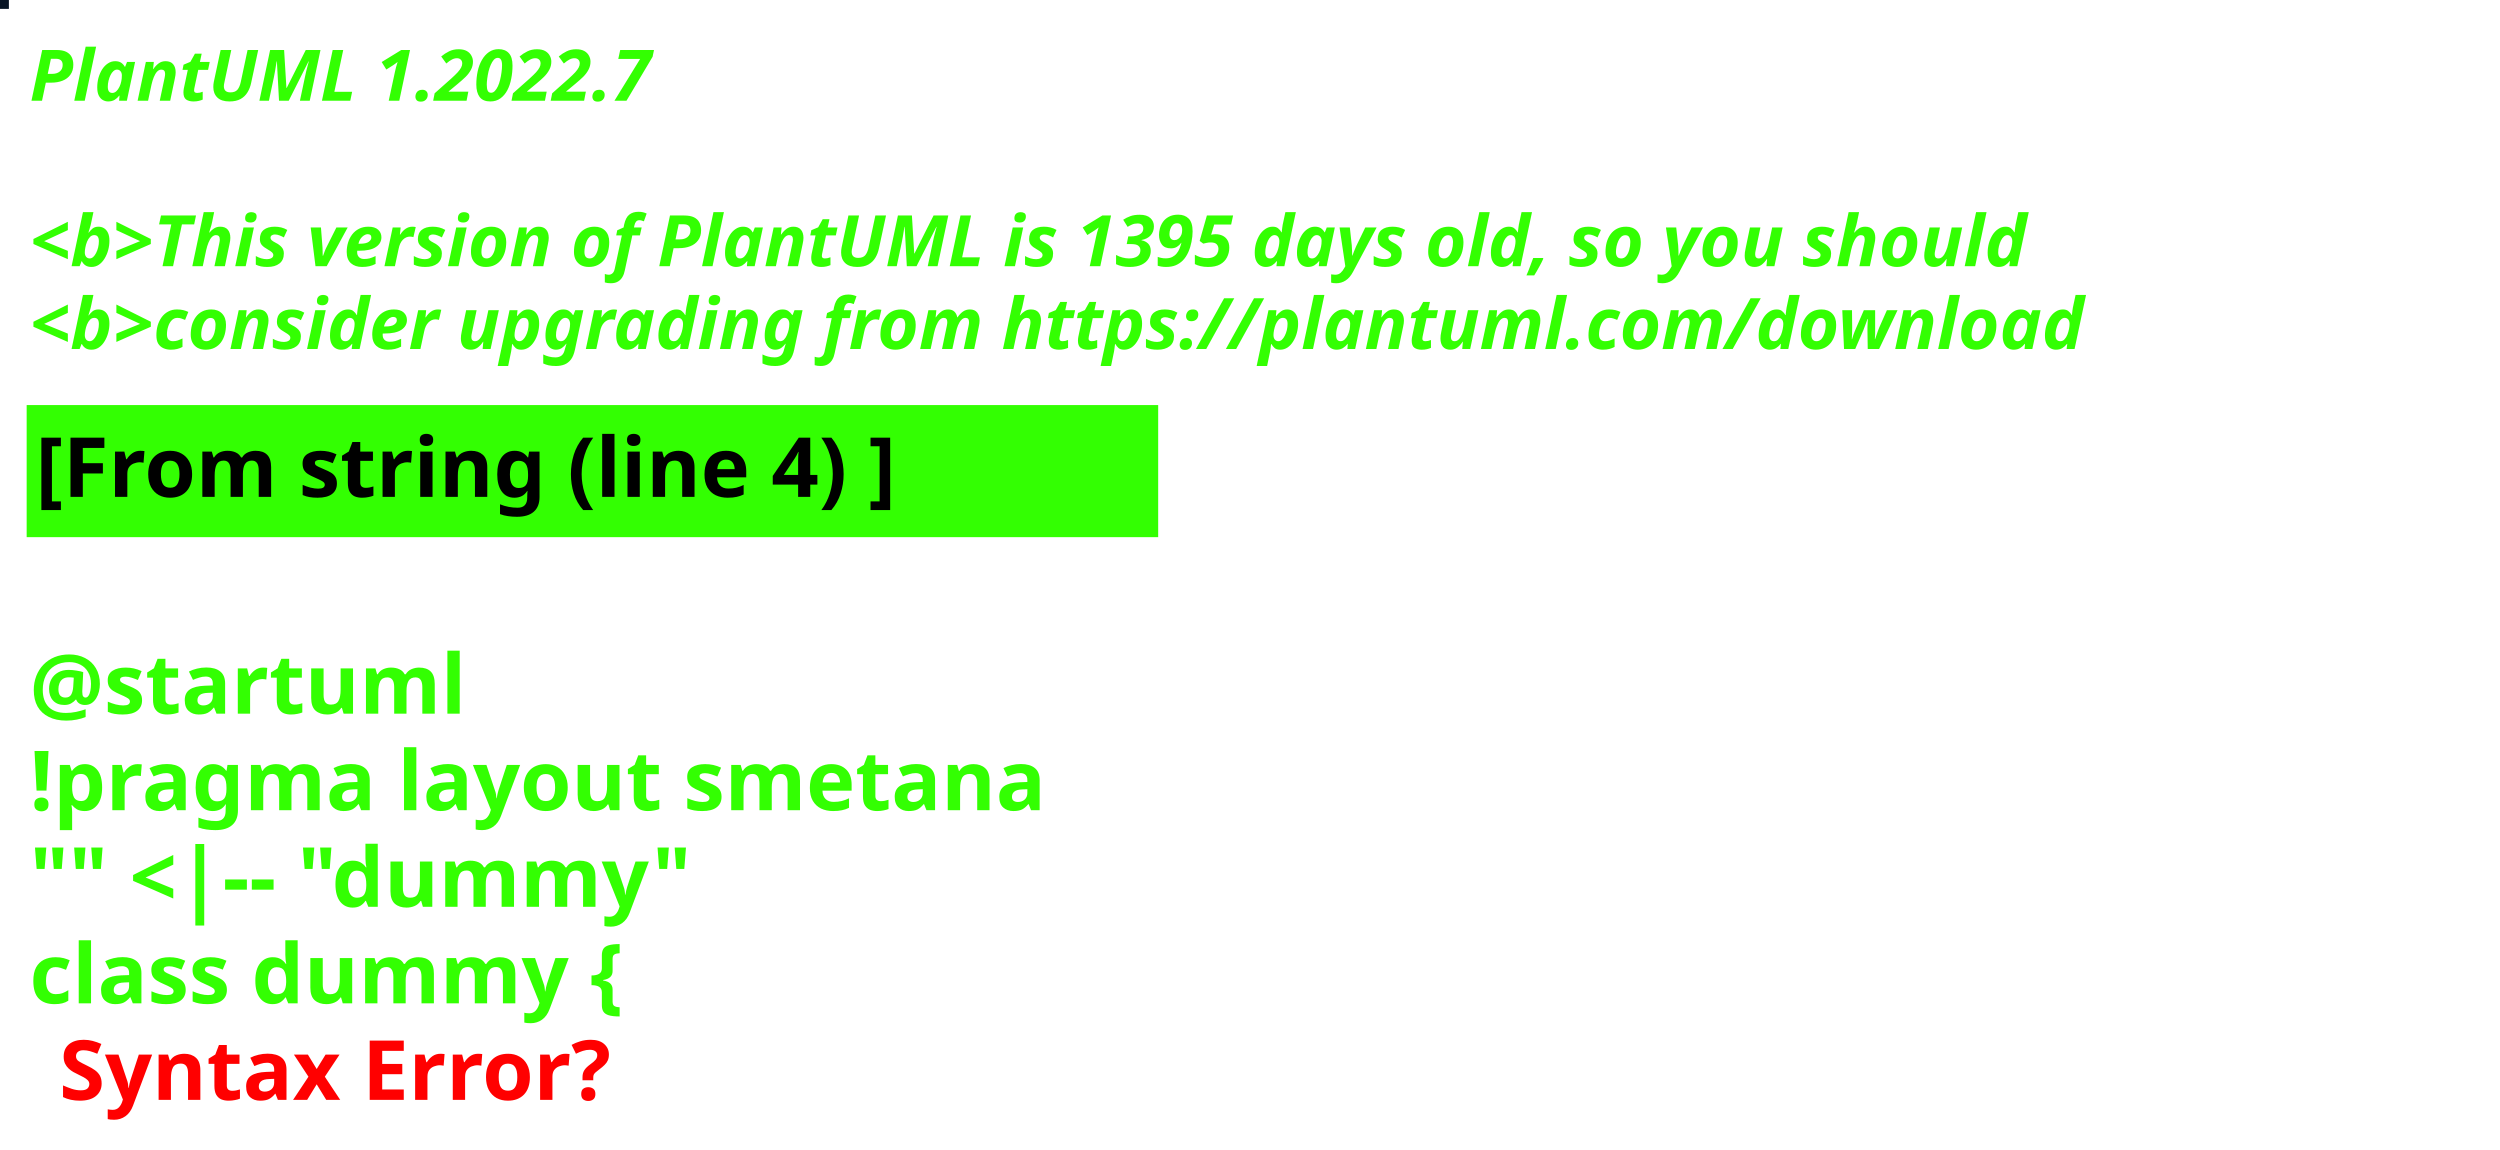
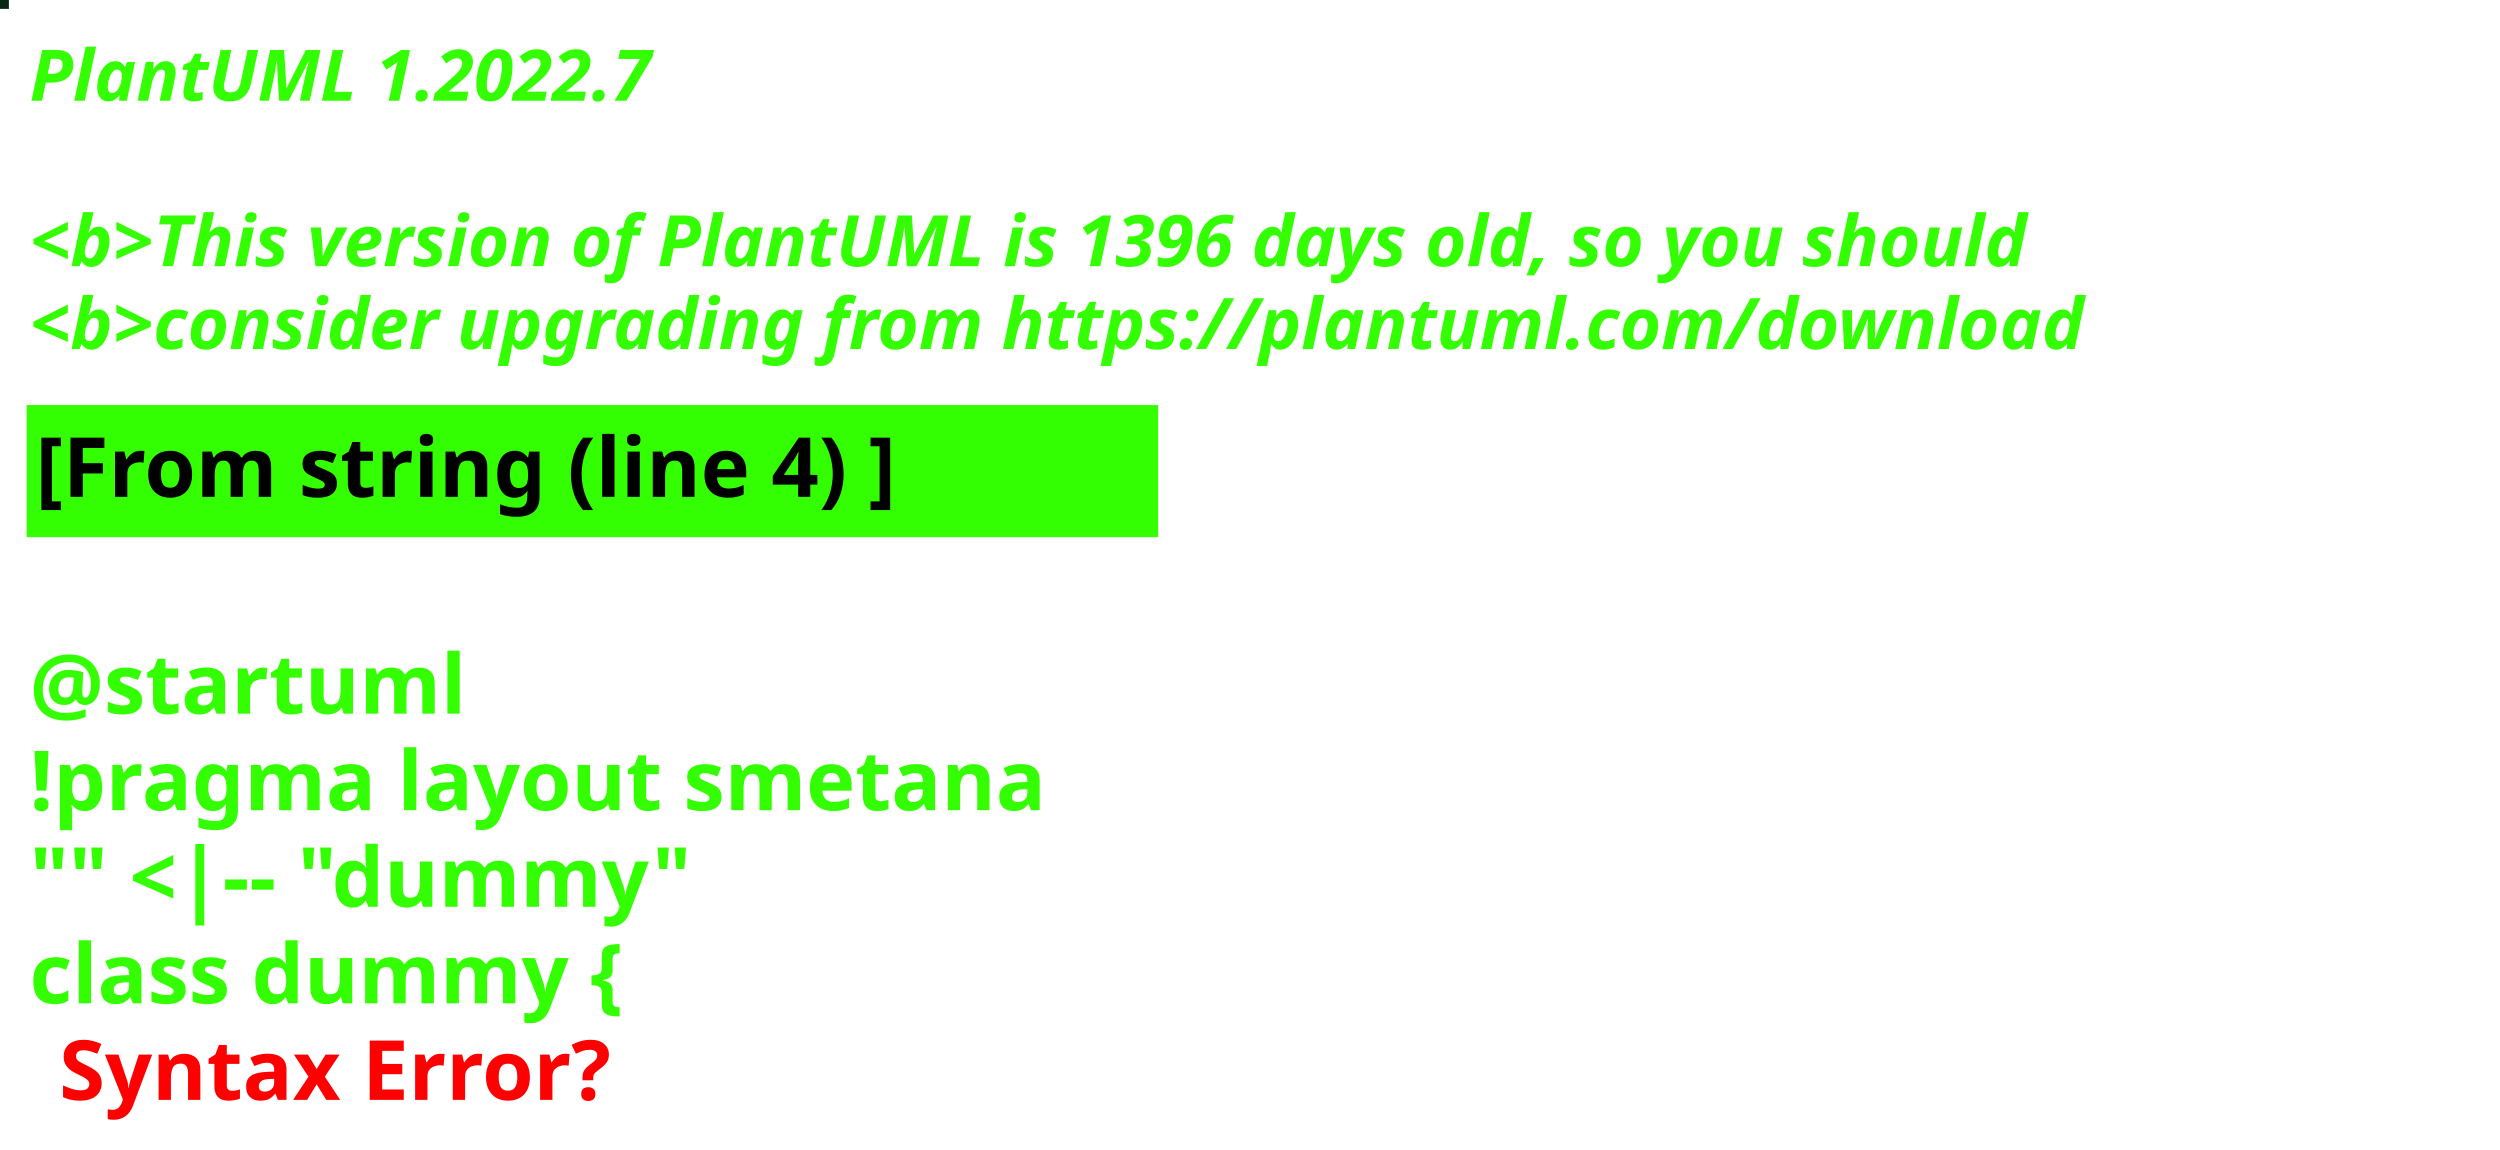
<svg xmlns="http://www.w3.org/2000/svg" contentStyleType="text/css" height="194px" preserveAspectRatio="none" style="width:422px;height:194px;background:#000000;" version="1.1" viewBox="0 0 422 194" width="422px" zoomAndPan="magnify">
  <defs />
  <g>
-     <rect fill="#081525" height="1" style="stroke:#081525;stroke-width:1.0;" width="1" x="0" y="0" />
+     <rect fill="#0A2716" height="1" style="stroke:#0A2716;stroke-width:1.0;" width="1" x="0" y="0" />
    <text fill="#33FF02" font-family="sans-serif" font-size="12" font-style="italic" font-weight="bold" lengthAdjust="spacing" textLength="127" x="5" y="17">PlantUML 1.2022.7</text>
    <text fill="#33FF02" font-family="sans-serif" font-size="12" font-style="italic" font-weight="bold" lengthAdjust="spacing" textLength="4" x="5" y="30.969"> </text>
-     <text fill="#33FF02" font-family="sans-serif" font-size="12" font-style="italic" font-weight="bold" lengthAdjust="spacing" textLength="407" x="5" y="44.938">&lt;b&gt;This version of PlantUML is 1395 days old, so you should</text>
+     <text fill="#33FF02" font-family="sans-serif" font-size="12" font-style="italic" font-weight="bold" lengthAdjust="spacing" textLength="407" x="5" y="44.938">&lt;b&gt;This version of PlantUML is 1396 days old, so you should</text>
    <text fill="#33FF02" font-family="sans-serif" font-size="12" font-style="italic" font-weight="bold" lengthAdjust="spacing" textLength="408" x="5" y="58.906">&lt;b&gt;consider upgrading from https://plantuml.com/download</text>
    <rect fill="#33FF02" height="21.297" style="stroke:#33FF02;stroke-width:1.0;" width="190" x="5" y="68.875" />
    <text fill="#000000" font-family="sans-serif" font-size="14" font-weight="bold" lengthAdjust="spacing" textLength="168" x="6" y="83.875">[From string (line 4) ]</text>
    <text fill="#33FF02" font-family="sans-serif" font-size="14" font-weight="bold" lengthAdjust="spacing" textLength="5" x="5" y="104.172"> </text>
    <text fill="#33FF02" font-family="sans-serif" font-size="14" font-weight="bold" lengthAdjust="spacing" textLength="79" x="5" y="120.469">@startuml</text>
    <text fill="#33FF02" font-family="sans-serif" font-size="14" font-weight="bold" lengthAdjust="spacing" textLength="190" x="5" y="136.766">!pragma layout smetana</text>
    <text fill="#33FF02" font-family="sans-serif" font-size="14" font-weight="bold" lengthAdjust="spacing" textLength="124" x="5" y="153.062">"" &lt;|-- "dummy"</text>
    <text fill="#33FF02" font-family="sans-serif" font-size="14" font-weight="bold" lengthAdjust="spacing" text-decoration="wavy underline" textLength="117" x="5" y="169.359">class dummy {</text>
    <text fill="#FF0000" font-family="sans-serif" font-size="14" font-weight="bold" lengthAdjust="spacing" textLength="106" x="10" y="185.656">Syntax Error?</text>
  </g>
</svg>
